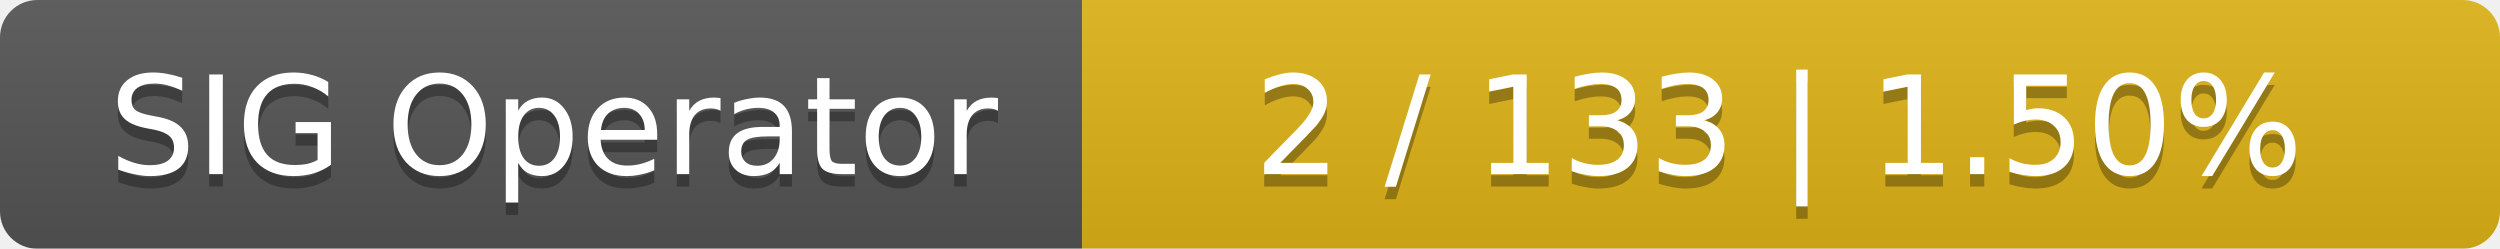
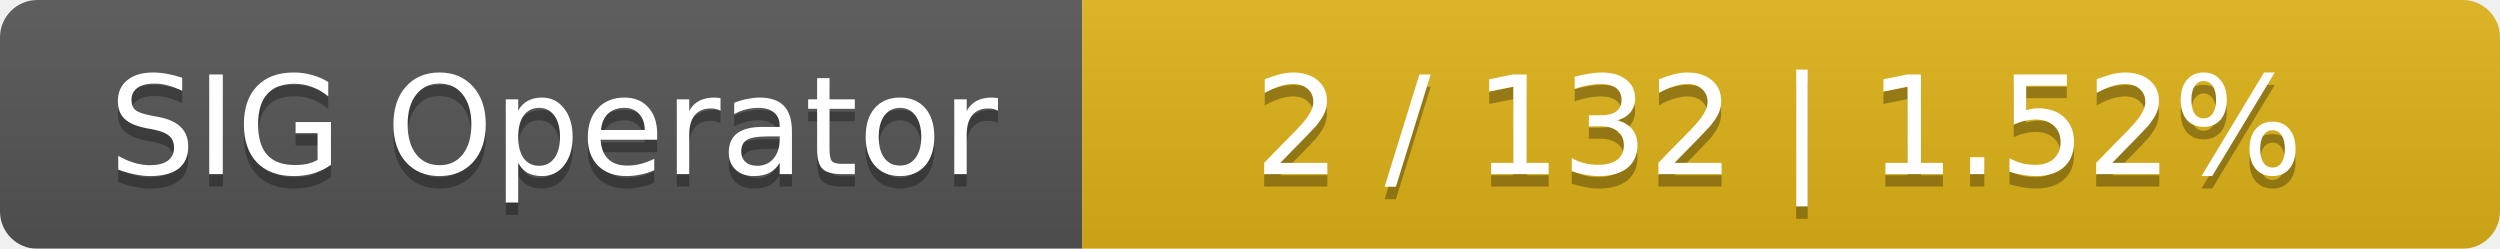
<svg xmlns="http://www.w3.org/2000/svg" width="201" height="20">
  <linearGradient id="smooth" x2="0" y2="100%">
    <stop offset="0" stop-color="#bbb" stop-opacity=".1" />
    <stop offset="1" stop-opacity=".1" />
  </linearGradient>
  <mask id="round">
    <rect width="201" height="20" rx="3" fill="#fff" />
  </mask>
  <g mask="url(#round)">
    <rect width="87" height="20" fill="#555" />
    <rect x="87" width="114" height="20" fill="#dfb317" />
    <rect width="201" height="20" fill="url(#smooth)" />
  </g>
  <g fill="#fff" text-anchor="middle" font-family="DejaVu Sans,Verdana,Geneva,sans-serif" font-size="11">
    <text x="44.5" y="15" fill="#010101" fill-opacity=".3">SIG Operator</text>
    <text x="44.5" y="14">SIG Operator</text>
-     <text x="143" y="15" fill="#010101" fill-opacity=".3">2 / 133    |    1.50%</text>
-     <text x="143" y="14">2 / 133    |    1.50%</text>
+     <text x="143" y="15" fill="#010101" fill-opacity=".3">2 / 132    |    1.52%</text>
+     <text x="143" y="14">2 / 132    |    1.52%</text>
  </g>
</svg>
